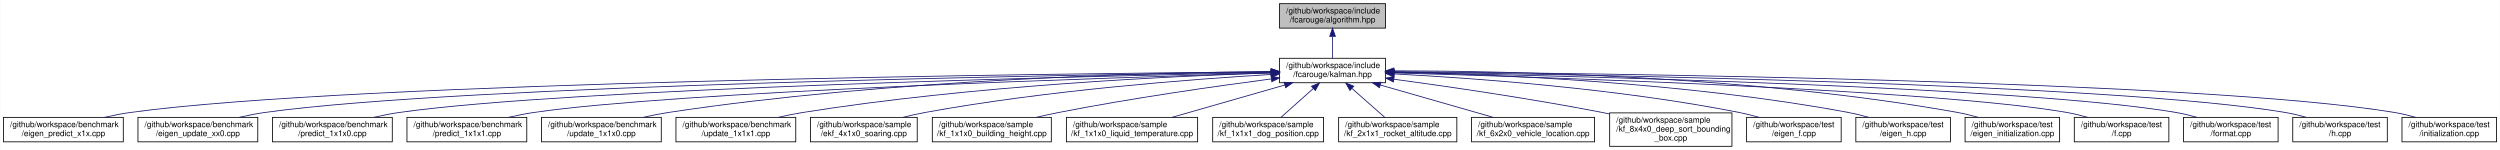
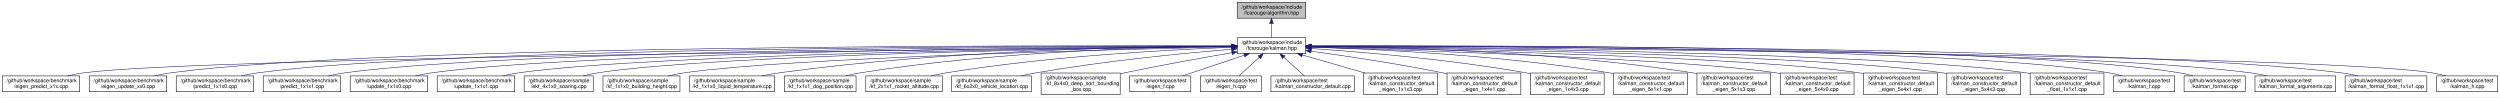
- <svg xmlns="http://www.w3.org/2000/svg" xmlns:xlink="http://www.w3.org/1999/xlink" width="3067pt" height="184pt" viewBox="0.00 0.00 3066.50 184.00">
+ <svg xmlns="http://www.w3.org/2000/svg" xmlns:xlink="http://www.w3.org/1999/xlink" width="4742pt" height="184pt" viewBox="0.00 0.00 4741.50 184.00">
  <g id="graph0" class="graph" transform="scale(1 1) rotate(0) translate(4 180)">
-     <polygon fill="white" stroke="transparent" points="-4,4 -4,-180 3062.5,-180 3062.5,4 -4,4" />
+     <polygon fill="white" stroke="transparent" points="-4,4 -4,-180 4737.5,-180 4737.5,4 -4,4" />
    <g id="node1" class="node">
      <g id="a_node1">
        <a xlink:title="The collection of Kalman algorithms.">
-           <polygon fill="#bfbfbf" stroke="black" points="1565.5,-145.5 1565.5,-175.5 1695.5,-175.5 1695.5,-145.5 1565.5,-145.5" />
-           <text text-anchor="start" x="1573.5" y="-163.5" font-family="Helvetica,sans-Serif" font-size="10.00">/github/workspace/include</text>
-           <text text-anchor="middle" x="1630.5" y="-152.5" font-family="Helvetica,sans-Serif" font-size="10.00">/fcarouge/algorithm.hpp</text>
+           <polygon fill="#bfbfbf" stroke="black" points="2342.5,-145.5 2342.5,-175.5 2472.5,-175.5 2472.5,-145.5 2342.5,-145.5" />
+           <text text-anchor="start" x="2350.5" y="-163.5" font-family="Helvetica,sans-Serif" font-size="10.00">/github/workspace/include</text>
+           <text text-anchor="middle" x="2407.5" y="-152.5" font-family="Helvetica,sans-Serif" font-size="10.00">/fcarouge/algorithm.hpp</text>
        </a>
      </g>
    </g>
    <g id="node2" class="node">
      <g id="a_node2">
        <a xlink:href="kalman_8hpp.xhtml" target="_top" xlink:title="The Kalman filter class and library top-level header.">
-           <polygon fill="white" stroke="black" points="1565.5,-78.5 1565.5,-108.5 1695.5,-108.5 1695.5,-78.5 1565.5,-78.5" />
-           <text text-anchor="start" x="1573.5" y="-96.5" font-family="Helvetica,sans-Serif" font-size="10.00">/github/workspace/include</text>
-           <text text-anchor="middle" x="1630.5" y="-85.5" font-family="Helvetica,sans-Serif" font-size="10.00">/fcarouge/kalman.hpp</text>
+           <polygon fill="white" stroke="black" points="2342.5,-78.5 2342.5,-108.5 2472.5,-108.5 2472.5,-78.5 2342.5,-78.5" />
+           <text text-anchor="start" x="2350.5" y="-96.5" font-family="Helvetica,sans-Serif" font-size="10.00">/github/workspace/include</text>
+           <text text-anchor="middle" x="2407.5" y="-85.5" font-family="Helvetica,sans-Serif" font-size="10.00">/fcarouge/kalman.hpp</text>
        </a>
      </g>
    </g>
    <g id="edge1" class="edge">
-       <path fill="none" stroke="midnightblue" d="M1630.5,-135.11C1630.5,-126.15 1630.5,-116.32 1630.5,-108.58" />
-       <polygon fill="midnightblue" stroke="midnightblue" points="1627,-135.4 1630.5,-145.4 1634,-135.4 1627,-135.4" />
+       <path fill="none" stroke="midnightblue" d="M2407.5,-135.11C2407.5,-126.15 2407.5,-116.32 2407.5,-108.58" />
+       <polygon fill="midnightblue" stroke="midnightblue" points="2404,-135.4 2407.5,-145.4 2411,-135.4 2404,-135.4" />
    </g>
    <g id="node3" class="node">
      <g id="a_node3">
        <a xlink:href="eigen__predict__x1x_8cpp.xhtml" target="_top" xlink:title=" ">
          <polygon fill="white" stroke="black" points="0,-6 0,-36 147,-36 147,-6 0,-6" />
          <text text-anchor="start" x="8" y="-24" font-family="Helvetica,sans-Serif" font-size="10.00">/github/workspace/benchmark</text>
          <text text-anchor="middle" x="73.5" y="-13" font-family="Helvetica,sans-Serif" font-size="10.00">/eigen_predict_x1x.cpp</text>
        </a>
      </g>
    </g>
    <g id="edge2" class="edge">
-       <path fill="none" stroke="midnightblue" d="M1555.11,-91.96C1294.11,-89.77 430.1,-79.78 155.5,-42 145.19,-40.58 134.3,-38.41 123.93,-36.02" />
-       <polygon fill="midnightblue" stroke="midnightblue" points="1555.21,-95.46 1565.24,-92.04 1555.27,-88.46 1555.21,-95.46" />
+       <path fill="none" stroke="midnightblue" d="M2331.97,-91.78C1964.78,-88.14 374.76,-70.85 155.5,-42 145.04,-40.62 133.98,-38.44 123.48,-36.01" />
+       <polygon fill="midnightblue" stroke="midnightblue" points="2332.19,-95.28 2342.22,-91.88 2332.26,-88.28 2332.19,-95.28" />
    </g>
    <g id="node4" class="node">
      <g id="a_node4">
        <a xlink:href="eigen__update__xx0_8cpp.xhtml" target="_top" xlink:title=" ">
          <polygon fill="white" stroke="black" points="165,-6 165,-36 312,-36 312,-6 165,-6" />
          <text text-anchor="start" x="173" y="-24" font-family="Helvetica,sans-Serif" font-size="10.00">/github/workspace/benchmark</text>
          <text text-anchor="middle" x="238.5" y="-13" font-family="Helvetica,sans-Serif" font-size="10.00">/eigen_update_xx0.cpp</text>
        </a>
      </g>
    </g>
    <g id="edge3" class="edge">
-       <path fill="none" stroke="midnightblue" d="M1555.1,-91.58C1313.68,-88.33 561.47,-75.68 320.5,-42 310.34,-40.58 299.61,-38.44 289.37,-36.08" />
-       <polygon fill="midnightblue" stroke="midnightblue" points="1555.14,-95.08 1565.19,-91.72 1555.23,-88.08 1555.14,-95.08" />
+       <path fill="none" stroke="midnightblue" d="M2332.17,-92.85C2006.88,-94 721.03,-95.06 320.5,-42 310.19,-40.63 299.29,-38.49 288.92,-36.1" />
+       <polygon fill="midnightblue" stroke="midnightblue" points="2332.44,-96.34 2342.43,-92.81 2332.41,-89.34 2332.44,-96.34" />
    </g>
    <g id="node5" class="node">
      <g id="a_node5">
        <a xlink:href="predict__1x1x0_8cpp.xhtml" target="_top" xlink:title=" ">
          <polygon fill="white" stroke="black" points="330,-6 330,-36 477,-36 477,-6 330,-6" />
          <text text-anchor="start" x="338" y="-24" font-family="Helvetica,sans-Serif" font-size="10.00">/github/workspace/benchmark</text>
          <text text-anchor="middle" x="403.5" y="-13" font-family="Helvetica,sans-Serif" font-size="10.00">/predict_1x1x0.cpp</text>
        </a>
      </g>
    </g>
    <g id="edge4" class="edge">
-       <path fill="none" stroke="midnightblue" d="M1554.99,-91.09C1334.31,-86.68 692.98,-71.59 485.5,-42 475.35,-40.55 464.61,-38.4 454.38,-36.04" />
-       <polygon fill="midnightblue" stroke="midnightblue" points="1555.11,-94.6 1565.17,-91.3 1555.25,-87.6 1555.11,-94.6" />
+       <path fill="none" stroke="midnightblue" d="M2332.09,-92.66C2022.97,-92.99 851.9,-90.93 485.5,-42 475.19,-40.62 464.29,-38.47 453.92,-36.08" />
+       <polygon fill="midnightblue" stroke="midnightblue" points="2332.29,-96.16 2342.28,-92.65 2332.28,-89.16 2332.29,-96.16" />
    </g>
    <g id="node6" class="node">
      <g id="a_node6">
        <a xlink:href="predict__1x1x1_8cpp.xhtml" target="_top" xlink:title=" ">
          <polygon fill="white" stroke="black" points="495,-6 495,-36 642,-36 642,-6 495,-6" />
          <text text-anchor="start" x="503" y="-24" font-family="Helvetica,sans-Serif" font-size="10.00">/github/workspace/benchmark</text>
          <text text-anchor="middle" x="568.5" y="-13" font-family="Helvetica,sans-Serif" font-size="10.00">/predict_1x1x1.cpp</text>
        </a>
      </g>
    </g>
    <g id="edge5" class="edge">
-       <path fill="none" stroke="midnightblue" d="M1555.43,-90.46C1357.53,-84.78 824.89,-67.53 650.5,-42 640.5,-40.54 629.93,-38.41 619.83,-36.08" />
-       <polygon fill="midnightblue" stroke="midnightblue" points="1555.35,-93.96 1565.44,-90.74 1555.55,-86.96 1555.35,-93.96" />
+       <path fill="none" stroke="midnightblue" d="M2332.34,-92.44C2040.62,-91.9 983.01,-86.82 650.5,-42 640.19,-40.61 629.29,-38.45 618.92,-36.06" />
+       <polygon fill="midnightblue" stroke="midnightblue" points="2332.39,-95.94 2342.4,-92.46 2332.4,-88.94 2332.39,-95.94" />
    </g>
    <g id="node7" class="node">
      <g id="a_node7">
        <a xlink:href="update__1x1x0_8cpp.xhtml" target="_top" xlink:title=" ">
          <polygon fill="white" stroke="black" points="660,-6 660,-36 807,-36 807,-6 660,-6" />
          <text text-anchor="start" x="668" y="-24" font-family="Helvetica,sans-Serif" font-size="10.00">/github/workspace/benchmark</text>
          <text text-anchor="middle" x="733.5" y="-13" font-family="Helvetica,sans-Serif" font-size="10.00">/update_1x1x0.cpp</text>
        </a>
      </g>
    </g>
    <g id="edge6" class="edge">
-       <path fill="none" stroke="midnightblue" d="M1555.3,-92.28C1411.02,-90.88 1085.66,-82.98 815.5,-42 805.65,-40.51 795.24,-38.39 785.28,-36.1" />
-       <polygon fill="midnightblue" stroke="midnightblue" points="1555.35,-95.78 1565.38,-92.37 1555.41,-88.78 1555.35,-95.78" />
+       <path fill="none" stroke="midnightblue" d="M2332.22,-92.18C2058.16,-90.7 1114.08,-82.7 815.5,-42 805.19,-40.59 794.29,-38.43 783.93,-36.04" />
+       <polygon fill="midnightblue" stroke="midnightblue" points="2332.44,-95.68 2342.46,-92.24 2332.48,-88.68 2332.44,-95.68" />
    </g>
    <g id="node8" class="node">
      <g id="a_node8">
        <a xlink:href="update__1x1x1_8cpp.xhtml" target="_top" xlink:title=" ">
          <polygon fill="white" stroke="black" points="825,-6 825,-36 972,-36 972,-6 825,-6" />
          <text text-anchor="start" x="833" y="-24" font-family="Helvetica,sans-Serif" font-size="10.00">/github/workspace/benchmark</text>
          <text text-anchor="middle" x="898.5" y="-13" font-family="Helvetica,sans-Serif" font-size="10.00">/update_1x1x1.cpp</text>
        </a>
      </g>
    </g>
    <g id="edge7" class="edge">
-       <path fill="none" stroke="midnightblue" d="M1554.72,-90.58C1432.98,-86.61 1186.58,-74.92 980.5,-42 970.81,-40.45 960.57,-38.34 950.74,-36.08" />
-       <polygon fill="midnightblue" stroke="midnightblue" points="1554.94,-94.09 1565.05,-90.91 1555.16,-87.09 1554.94,-94.09" />
+       <path fill="none" stroke="midnightblue" d="M2332.01,-91.86C2076.47,-89.37 1245.26,-78.58 980.5,-42 970.19,-40.58 959.3,-38.4 948.93,-36.01" />
+       <polygon fill="midnightblue" stroke="midnightblue" points="2332.26,-95.36 2342.3,-91.96 2332.33,-88.36 2332.26,-95.36" />
    </g>
    <g id="node9" class="node">
      <g id="a_node9">
        <a xlink:href="ekf__4x1x0__soaring_8cpp.xhtml" target="_top" xlink:title=" ">
          <polygon fill="white" stroke="black" points="990,-6 990,-36 1121,-36 1121,-6 990,-6" />
          <text text-anchor="start" x="998" y="-24" font-family="Helvetica,sans-Serif" font-size="10.00">/github/workspace/sample</text>
          <text text-anchor="middle" x="1055.5" y="-13" font-family="Helvetica,sans-Serif" font-size="10.00">/ekf_4x1x0_soaring.cpp</text>
        </a>
      </g>
    </g>
    <g id="edge8" class="edge">
-       <path fill="none" stroke="midnightblue" d="M1555.17,-88.65C1456.85,-82.78 1279.71,-69.25 1130.5,-42 1121.75,-40.4 1112.53,-38.3 1103.66,-36.06" />
-       <polygon fill="midnightblue" stroke="midnightblue" points="1555.12,-92.16 1565.31,-89.25 1555.53,-85.17 1555.12,-92.16" />
+       <path fill="none" stroke="midnightblue" d="M2331.98,-91.7C2094.43,-88.85 1364.37,-77.36 1130.5,-42 1121.17,-40.59 1111.34,-38.46 1101.97,-36.1" />
+       <polygon fill="midnightblue" stroke="midnightblue" points="2332.2,-95.21 2342.25,-91.82 2332.29,-88.21 2332.2,-95.21" />
    </g>
    <g id="node10" class="node">
      <g id="a_node10">
        <a xlink:href="kf__1x1x0__building__height_8cpp.xhtml" target="_top" xlink:title=" ">
          <polygon fill="white" stroke="black" points="1139.5,-6 1139.5,-36 1285.5,-36 1285.5,-6 1139.5,-6" />
          <text text-anchor="start" x="1147.5" y="-24" font-family="Helvetica,sans-Serif" font-size="10.00">/github/workspace/sample</text>
          <text text-anchor="middle" x="1212.5" y="-13" font-family="Helvetica,sans-Serif" font-size="10.00">/kf_1x1x0_building_height.cpp</text>
        </a>
      </g>
    </g>
    <g id="edge9" class="edge">
-       <path fill="none" stroke="midnightblue" d="M1555.24,-83.16C1486.92,-74.22 1383.55,-59.51 1294.5,-42 1285.59,-40.25 1276.18,-38.17 1267.04,-36.03" />
-       <polygon fill="midnightblue" stroke="midnightblue" points="1555.11,-86.67 1565.47,-84.49 1556.01,-79.73 1555.11,-86.67" />
+       <path fill="none" stroke="midnightblue" d="M2331.88,-90.98C2115.33,-86.32 1495.49,-70.79 1294.5,-42 1284.35,-40.55 1273.61,-38.39 1263.38,-36.03" />
+       <polygon fill="midnightblue" stroke="midnightblue" points="2332.12,-94.49 2342.2,-91.2 2332.27,-87.49 2332.12,-94.49" />
    </g>
    <g id="node11" class="node">
      <g id="a_node11">
        <a xlink:href="kf__1x1x0__liquid__temperature_8cpp.xhtml" target="_top" xlink:title=" ">
          <polygon fill="white" stroke="black" points="1304,-6 1304,-36 1465,-36 1465,-6 1304,-6" />
          <text text-anchor="start" x="1312" y="-24" font-family="Helvetica,sans-Serif" font-size="10.00">/github/workspace/sample</text>
          <text text-anchor="middle" x="1384.5" y="-13" font-family="Helvetica,sans-Serif" font-size="10.00">/kf_1x1x0_liquid_temperature.cpp</text>
        </a>
      </g>
    </g>
    <g id="edge10" class="edge">
-       <path fill="none" stroke="midnightblue" d="M1571.76,-75.66C1529.63,-63.59 1473.51,-47.51 1433.72,-36.11" />
-       <polygon fill="midnightblue" stroke="midnightblue" points="1571.03,-79.1 1581.6,-78.49 1572.96,-72.37 1571.03,-79.1" />
+       <path fill="none" stroke="midnightblue" d="M2332.24,-92.61C2173.12,-91.93 1791.18,-85.46 1474.5,-42 1463.56,-40.5 1451.98,-38.35 1440.89,-36.02" />
+       <polygon fill="midnightblue" stroke="midnightblue" points="2332.38,-96.11 2342.39,-92.65 2332.41,-89.11 2332.38,-96.11" />
    </g>
    <g id="node12" class="node">
      <g id="a_node12">
        <a xlink:href="kf__1x1x1__dog__position_8cpp.xhtml" target="_top" xlink:title=" ">
          <polygon fill="white" stroke="black" points="1483.5,-6 1483.5,-36 1619.5,-36 1619.5,-6 1483.5,-6" />
          <text text-anchor="start" x="1491.5" y="-24" font-family="Helvetica,sans-Serif" font-size="10.00">/github/workspace/sample</text>
          <text text-anchor="middle" x="1551.5" y="-13" font-family="Helvetica,sans-Serif" font-size="10.00">/kf_1x1x1_dog_position.cpp</text>
        </a>
      </g>
    </g>
    <g id="edge11" class="edge">
-       <path fill="none" stroke="midnightblue" d="M1606.93,-71.46C1594.09,-60 1578.55,-46.14 1567.19,-36" />
-       <polygon fill="midnightblue" stroke="midnightblue" points="1604.72,-74.19 1614.51,-78.23 1609.38,-68.96 1604.72,-74.19" />
+       <path fill="none" stroke="midnightblue" d="M2332.24,-92.34C2192.61,-91 1884.36,-83.14 1628.5,-42 1619.09,-40.49 1609.16,-38.34 1599.67,-36" />
+       <polygon fill="midnightblue" stroke="midnightblue" points="2332.37,-95.84 2342.4,-92.43 2332.43,-88.84 2332.37,-95.84" />
    </g>
    <g id="node13" class="node">
      <g id="a_node13">
        <a xlink:href="kf__2x1x1__rocket__altitude_8cpp.xhtml" target="_top" xlink:title=" ">
          <polygon fill="white" stroke="black" points="1638,-6 1638,-36 1783,-36 1783,-6 1638,-6" />
          <text text-anchor="start" x="1646" y="-24" font-family="Helvetica,sans-Serif" font-size="10.00">/github/workspace/sample</text>
          <text text-anchor="middle" x="1710.5" y="-13" font-family="Helvetica,sans-Serif" font-size="10.00">/kf_2x1x1_rocket_altitude.cpp</text>
        </a>
      </g>
    </g>
    <g id="edge12" class="edge">
-       <path fill="none" stroke="midnightblue" d="M1654.37,-71.46C1667.37,-60 1683.11,-46.14 1694.61,-36" />
-       <polygon fill="midnightblue" stroke="midnightblue" points="1651.88,-69 1646.69,-78.23 1656.51,-74.25 1651.88,-69" />
+       <path fill="none" stroke="midnightblue" d="M2332.1,-90.21C2215.52,-85.79 1984.76,-73.57 1791.5,-42 1781.92,-40.44 1771.81,-38.32 1762.1,-36.05" />
+       <polygon fill="midnightblue" stroke="midnightblue" points="2332.22,-93.72 2342.34,-90.59 2332.48,-86.72 2332.22,-93.72" />
    </g>
    <g id="node14" class="node">
      <g id="a_node14">
        <a xlink:href="kf__6x2x0__vehicle__location_8cpp.xhtml" target="_top" xlink:title=" ">
          <polygon fill="white" stroke="black" points="1801,-6 1801,-36 1952,-36 1952,-6 1801,-6" />
          <text text-anchor="start" x="1809" y="-24" font-family="Helvetica,sans-Serif" font-size="10.00">/github/workspace/sample</text>
          <text text-anchor="middle" x="1876.5" y="-13" font-family="Helvetica,sans-Serif" font-size="10.00">/kf_6x2x0_vehicle_location.cpp</text>
        </a>
      </g>
    </g>
    <g id="edge13" class="edge">
-       <path fill="none" stroke="midnightblue" d="M1689.24,-75.66C1731.37,-63.59 1787.49,-47.51 1827.28,-36.11" />
-       <polygon fill="midnightblue" stroke="midnightblue" points="1688.04,-72.37 1679.4,-78.49 1689.97,-79.1 1688.04,-72.37" />
+       <path fill="none" stroke="midnightblue" d="M2332.16,-86.71C2243.17,-79.23 2090.87,-64.46 1961.5,-42 1951.94,-40.34 1941.85,-38.26 1932.09,-36.07" />
+       <polygon fill="midnightblue" stroke="midnightblue" points="2331.9,-90.2 2342.16,-87.54 2332.48,-83.22 2331.9,-90.2" />
    </g>
    <g id="node15" class="node">
      <g id="a_node15">
        <a xlink:href="kf__8x4x0__deep__sort__bounding__box_8cpp.xhtml" target="_top" xlink:title=" ">
          <polygon fill="white" stroke="black" points="1970.5,-0.5 1970.5,-41.5 2120.5,-41.5 2120.5,-0.5 1970.5,-0.5" />
          <text text-anchor="start" x="1978.5" y="-29.5" font-family="Helvetica,sans-Serif" font-size="10.00">/github/workspace/sample</text>
          <text text-anchor="start" x="1978.5" y="-18.5" font-family="Helvetica,sans-Serif" font-size="10.00">/kf_8x4x0_deep_sort_bounding</text>
          <text text-anchor="middle" x="2045.5" y="-7.5" font-family="Helvetica,sans-Serif" font-size="10.00">_box.cpp</text>
        </a>
      </g>
    </g>
    <g id="edge14" class="edge">
-       <path fill="none" stroke="midnightblue" d="M1705.87,-82.8C1773.15,-73.72 1874.26,-59.01 1961.5,-42 1964.44,-41.43 1967.44,-40.82 1970.46,-40.19" />
-       <polygon fill="midnightblue" stroke="midnightblue" points="1705.22,-79.36 1695.78,-84.16 1706.15,-86.29 1705.22,-79.36" />
+       <path fill="none" stroke="midnightblue" d="M2332.23,-79.96C2276.18,-70.35 2197.86,-56.34 2129.5,-42 2126.57,-41.38 2123.58,-40.74 2120.56,-40.08" />
+       <polygon fill="midnightblue" stroke="midnightblue" points="2331.98,-83.47 2342.43,-81.7 2333.16,-76.57 2331.98,-83.47" />
    </g>
    <g id="node16" class="node">
      <g id="a_node16">
        <a xlink:href="eigen__f_8cpp.xhtml" target="_top" xlink:title=" ">
          <polygon fill="white" stroke="black" points="2138.5,-6 2138.5,-36 2254.5,-36 2254.5,-6 2138.5,-6" />
          <text text-anchor="start" x="2146.5" y="-24" font-family="Helvetica,sans-Serif" font-size="10.00">/github/workspace/test</text>
          <text text-anchor="middle" x="2196.5" y="-13" font-family="Helvetica,sans-Serif" font-size="10.00">/eigen_f.cpp</text>
        </a>
      </g>
    </g>
    <g id="edge15" class="edge">
-       <path fill="none" stroke="midnightblue" d="M1705.81,-89.32C1804.07,-84.16 1981.01,-71.4 2129.5,-42 2137.48,-40.42 2145.87,-38.3 2153.91,-36.02" />
-       <polygon fill="midnightblue" stroke="midnightblue" points="1705.48,-85.83 1695.67,-89.84 1705.84,-92.82 1705.48,-85.83" />
+       <path fill="none" stroke="midnightblue" d="M2355.74,-75.2C2319.76,-63.18 2272.41,-47.36 2238.72,-36.11" />
+       <polygon fill="midnightblue" stroke="midnightblue" points="2354.97,-78.64 2365.56,-78.49 2357.19,-72 2354.97,-78.64" />
    </g>
    <g id="node17" class="node">
      <g id="a_node17">
        <a xlink:href="eigen__h_8cpp.xhtml" target="_top" xlink:title=" ">
          <polygon fill="white" stroke="black" points="2272.5,-6 2272.5,-36 2388.5,-36 2388.5,-6 2272.5,-6" />
          <text text-anchor="start" x="2280.5" y="-24" font-family="Helvetica,sans-Serif" font-size="10.00">/github/workspace/test</text>
          <text text-anchor="middle" x="2330.5" y="-13" font-family="Helvetica,sans-Serif" font-size="10.00">/eigen_h.cpp</text>
        </a>
      </g>
    </g>
    <g id="edge16" class="edge">
-       <path fill="none" stroke="midnightblue" d="M1705.92,-91.6C1825.25,-89.02 2064.49,-79.21 2263.5,-42 2271.61,-40.48 2280.14,-38.36 2288.3,-36.06" />
-       <polygon fill="midnightblue" stroke="midnightblue" points="1705.72,-88.1 1695.79,-91.8 1705.86,-95.1 1705.72,-88.1" />
+       <path fill="none" stroke="midnightblue" d="M2384.52,-71.46C2372.01,-60 2356.86,-46.14 2345.8,-36" />
+       <polygon fill="midnightblue" stroke="midnightblue" points="2382.18,-74.06 2391.92,-78.23 2386.91,-68.9 2382.18,-74.06" />
    </g>
    <g id="node18" class="node">
      <g id="a_node18">
-         <a xlink:href="eigen__initialization_8cpp.xhtml" target="_top" xlink:title=" ">
-           <polygon fill="white" stroke="black" points="2406.5,-6 2406.5,-36 2522.5,-36 2522.5,-6 2406.5,-6" />
+         <a xlink:href="kalman__constructor__default_8cpp.xhtml" target="_top" xlink:title=" ">
+           <polygon fill="white" stroke="black" points="2406.5,-6 2406.5,-36 2564.5,-36 2564.5,-6 2406.5,-6" />
          <text text-anchor="start" x="2414.5" y="-24" font-family="Helvetica,sans-Serif" font-size="10.00">/github/workspace/test</text>
-           <text text-anchor="middle" x="2464.5" y="-13" font-family="Helvetica,sans-Serif" font-size="10.00">/eigen_initialization.cpp</text>
+           <text text-anchor="middle" x="2485.5" y="-13" font-family="Helvetica,sans-Serif" font-size="10.00">/kalman_constructor_default.cpp</text>
        </a>
      </g>
    </g>
    <g id="edge17" class="edge">
-       <path fill="none" stroke="midnightblue" d="M1705.81,-93.11C1844.02,-93 2147,-87.05 2397.5,-42 2405.74,-40.52 2414.41,-38.38 2422.67,-36.05" />
-       <polygon fill="midnightblue" stroke="midnightblue" points="1705.74,-89.61 1695.74,-93.11 1705.74,-96.61 1705.74,-89.61" />
+       <path fill="none" stroke="midnightblue" d="M2430.77,-71.46C2443.45,-60 2458.8,-46.14 2470.01,-36" />
+       <polygon fill="midnightblue" stroke="midnightblue" points="2428.36,-68.93 2423.28,-78.23 2433.05,-74.12 2428.36,-68.93" />
    </g>
    <g id="node19" class="node">
      <g id="a_node19">
-         <a xlink:href="f_8cpp.xhtml" target="_top" xlink:title=" ">
-           <polygon fill="white" stroke="black" points="2540.5,-6 2540.5,-36 2656.5,-36 2656.5,-6 2540.5,-6" />
-           <text text-anchor="start" x="2548.5" y="-24" font-family="Helvetica,sans-Serif" font-size="10.00">/github/workspace/test</text>
-           <text text-anchor="middle" x="2598.5" y="-13" font-family="Helvetica,sans-Serif" font-size="10.00">/f.cpp</text>
+         <a xlink:href="kalman__constructor__default__eigen__1x1x3_8cpp.xhtml" target="_top" xlink:title=" ">
+           <polygon fill="white" stroke="black" points="2582.5,-0.5 2582.5,-41.5 2722.5,-41.5 2722.5,-0.5 2582.5,-0.5" />
+           <text text-anchor="start" x="2590.5" y="-29.5" font-family="Helvetica,sans-Serif" font-size="10.00">/github/workspace/test</text>
+           <text text-anchor="start" x="2590.5" y="-18.5" font-family="Helvetica,sans-Serif" font-size="10.00">/kalman_constructor_default</text>
+           <text text-anchor="middle" x="2652.5" y="-7.5" font-family="Helvetica,sans-Serif" font-size="10.00">_eigen_1x1x3.cpp</text>
        </a>
      </g>
    </g>
    <g id="edge18" class="edge">
-       <path fill="none" stroke="midnightblue" d="M1705.76,-90.55C1892.54,-85.34 2373.61,-69.6 2531.5,-42 2539.87,-40.54 2548.67,-38.38 2557.05,-36.01" />
-       <polygon fill="midnightblue" stroke="midnightblue" points="1705.65,-87.05 1695.75,-90.83 1705.84,-94.05 1705.65,-87.05" />
+       <path fill="none" stroke="midnightblue" d="M2465.96,-75.68C2501.55,-65.44 2547.19,-52.3 2584.41,-41.59" />
+       <polygon fill="midnightblue" stroke="midnightblue" points="2464.84,-72.36 2456.2,-78.49 2466.77,-79.09 2464.84,-72.36" />
    </g>
    <g id="node20" class="node">
      <g id="a_node20">
-         <a xlink:href="format_8cpp.xhtml" target="_top" xlink:title=" ">
-           <polygon fill="white" stroke="black" points="2674.5,-6 2674.5,-36 2790.5,-36 2790.5,-6 2674.5,-6" />
-           <text text-anchor="start" x="2682.5" y="-24" font-family="Helvetica,sans-Serif" font-size="10.00">/github/workspace/test</text>
-           <text text-anchor="middle" x="2732.5" y="-13" font-family="Helvetica,sans-Serif" font-size="10.00">/format.cpp</text>
+         <a xlink:href="kalman__constructor__default__eigen__1x4x1_8cpp.xhtml" target="_top" xlink:title=" ">
+           <polygon fill="white" stroke="black" points="2740.5,-0.5 2740.5,-41.5 2880.5,-41.5 2880.5,-0.5 2740.5,-0.5" />
+           <text text-anchor="start" x="2748.5" y="-29.5" font-family="Helvetica,sans-Serif" font-size="10.00">/github/workspace/test</text>
+           <text text-anchor="start" x="2748.5" y="-18.5" font-family="Helvetica,sans-Serif" font-size="10.00">/kalman_constructor_default</text>
+           <text text-anchor="middle" x="2810.5" y="-7.5" font-family="Helvetica,sans-Serif" font-size="10.00">_eigen_1x4x1.cpp</text>
        </a>
      </g>
    </g>
    <g id="edge19" class="edge">
-       <path fill="none" stroke="midnightblue" d="M1705.87,-91.18C1911.8,-87.2 2480.87,-73.58 2665.5,-42 2673.88,-40.57 2682.68,-38.42 2691.05,-36.06" />
-       <polygon fill="midnightblue" stroke="midnightblue" points="1705.68,-87.68 1695.75,-91.37 1705.82,-94.68 1705.68,-87.68" />
+       <path fill="none" stroke="midnightblue" d="M2482.96,-82.77C2548.86,-73.79 2646.92,-59.26 2731.5,-42 2734.41,-41.41 2737.38,-40.77 2740.37,-40.12" />
+       <polygon fill="midnightblue" stroke="midnightblue" points="2482.11,-79.35 2472.67,-84.16 2483.05,-86.29 2482.11,-79.35" />
    </g>
    <g id="node21" class="node">
      <g id="a_node21">
-         <a xlink:href="h_8cpp.xhtml" target="_top" xlink:title=" ">
-           <polygon fill="white" stroke="black" points="2808.5,-6 2808.5,-36 2924.5,-36 2924.5,-6 2808.5,-6" />
-           <text text-anchor="start" x="2816.5" y="-24" font-family="Helvetica,sans-Serif" font-size="10.00">/github/workspace/test</text>
-           <text text-anchor="middle" x="2866.5" y="-13" font-family="Helvetica,sans-Serif" font-size="10.00">/h.cpp</text>
+         <a xlink:href="kalman__constructor__default__eigen__1x4x3_8cpp.xhtml" target="_top" xlink:title=" ">
+           <polygon fill="white" stroke="black" points="2898.5,-0.5 2898.5,-41.5 3038.5,-41.5 3038.5,-0.5 2898.5,-0.5" />
+           <text text-anchor="start" x="2906.5" y="-29.5" font-family="Helvetica,sans-Serif" font-size="10.00">/github/workspace/test</text>
+           <text text-anchor="start" x="2906.5" y="-18.5" font-family="Helvetica,sans-Serif" font-size="10.00">/kalman_constructor_default</text>
+           <text text-anchor="middle" x="2968.5" y="-7.5" font-family="Helvetica,sans-Serif" font-size="10.00">_eigen_1x4x3.cpp</text>
        </a>
      </g>
    </g>
    <g id="edge20" class="edge">
-       <path fill="none" stroke="midnightblue" d="M1705.77,-91.67C1929.48,-88.83 2587.9,-77.59 2799.5,-42 2807.88,-40.59 2816.69,-38.46 2825.06,-36.1" />
-       <polygon fill="midnightblue" stroke="midnightblue" points="1705.72,-88.17 1695.76,-91.8 1705.81,-95.17 1705.72,-88.17" />
+       <path fill="none" stroke="midnightblue" d="M2482.74,-87.97C2577.98,-81.48 2746.84,-67.4 2889.5,-42 2892.43,-41.48 2895.4,-40.91 2898.4,-40.3" />
+       <polygon fill="midnightblue" stroke="midnightblue" points="2482.37,-84.49 2472.62,-88.65 2482.84,-91.48 2482.37,-84.49" />
    </g>
    <g id="node22" class="node">
      <g id="a_node22">
-         <a xlink:href="initialization_8cpp.xhtml" target="_top" xlink:title=" ">
-           <polygon fill="white" stroke="black" points="2942.5,-6 2942.5,-36 3058.5,-36 3058.5,-6 2942.5,-6" />
-           <text text-anchor="start" x="2950.5" y="-24" font-family="Helvetica,sans-Serif" font-size="10.00">/github/workspace/test</text>
-           <text text-anchor="middle" x="3000.5" y="-13" font-family="Helvetica,sans-Serif" font-size="10.00">/initialization.cpp</text>
+         <a xlink:href="kalman__constructor__default__eigen__5x1x1_8cpp.xhtml" target="_top" xlink:title=" ">
+           <polygon fill="white" stroke="black" points="3056.5,-0.5 3056.5,-41.5 3196.5,-41.5 3196.5,-0.5 3056.5,-0.5" />
+           <text text-anchor="start" x="3064.5" y="-29.5" font-family="Helvetica,sans-Serif" font-size="10.00">/github/workspace/test</text>
+           <text text-anchor="start" x="3064.5" y="-18.5" font-family="Helvetica,sans-Serif" font-size="10.00">/kalman_constructor_default</text>
+           <text text-anchor="middle" x="3126.5" y="-7.5" font-family="Helvetica,sans-Serif" font-size="10.00">_eigen_5x1x1.cpp</text>
        </a>
      </g>
    </g>
    <g id="edge21" class="edge">
-       <path fill="none" stroke="midnightblue" d="M1705.57,-92.06C1945.94,-90.28 2694.75,-81.61 2933.5,-42 2942,-40.59 2950.94,-38.42 2959.42,-36.03" />
-       <polygon fill="midnightblue" stroke="midnightblue" points="1705.51,-88.57 1695.53,-92.14 1705.56,-95.56 1705.51,-88.57" />
+       <path fill="none" stroke="midnightblue" d="M2483.09,-90.67C2603.34,-86.83 2845.27,-75.33 3047.5,-42 3050.43,-41.52 3053.41,-40.98 3056.42,-40.4" />
+       <polygon fill="midnightblue" stroke="midnightblue" points="2482.78,-87.18 2472.89,-90.99 2483,-94.18 2482.78,-87.18" />
+     </g>
+     <g id="node23" class="node">
+       <g id="a_node23">
+         <a xlink:href="kalman__constructor__default__eigen__5x1x3_8cpp.xhtml" target="_top" xlink:title=" ">
+           <polygon fill="white" stroke="black" points="3214.5,-0.5 3214.5,-41.5 3354.5,-41.5 3354.5,-0.5 3214.5,-0.5" />
+           <text text-anchor="start" x="3222.5" y="-29.5" font-family="Helvetica,sans-Serif" font-size="10.00">/github/workspace/test</text>
+           <text text-anchor="start" x="3222.5" y="-18.5" font-family="Helvetica,sans-Serif" font-size="10.00">/kalman_constructor_default</text>
+           <text text-anchor="middle" x="3284.5" y="-7.5" font-family="Helvetica,sans-Serif" font-size="10.00">_eigen_5x1x3.cpp</text>
+         </a>
+       </g>
+     </g>
+     <g id="edge22" class="edge">
+       <path fill="none" stroke="midnightblue" d="M2482.94,-92.35C2625.15,-91.05 2942.26,-83.29 3205.5,-42 3208.44,-41.54 3211.42,-41.02 3214.43,-40.45" />
+       <polygon fill="midnightblue" stroke="midnightblue" points="2482.56,-88.85 2472.59,-92.44 2482.62,-95.85 2482.56,-88.85" />
+     </g>
+     <g id="node24" class="node">
+       <g id="a_node24">
+         <a xlink:href="kalman__constructor__default__eigen__5x4x0_8cpp.xhtml" target="_top" xlink:title=" ">
+           <polygon fill="white" stroke="black" points="3372.5,-0.5 3372.5,-41.5 3512.5,-41.5 3512.5,-0.5 3372.5,-0.5" />
+           <text text-anchor="start" x="3380.5" y="-29.5" font-family="Helvetica,sans-Serif" font-size="10.00">/github/workspace/test</text>
+           <text text-anchor="start" x="3380.5" y="-18.5" font-family="Helvetica,sans-Serif" font-size="10.00">/kalman_constructor_default</text>
+           <text text-anchor="middle" x="3442.5" y="-7.5" font-family="Helvetica,sans-Serif" font-size="10.00">_eigen_5x4x0.cpp</text>
+         </a>
+       </g>
+     </g>
+     <g id="edge23" class="edge">
+       <path fill="none" stroke="midnightblue" d="M2482.76,-90.42C2677.42,-84.75 3194.09,-67.67 3363.5,-42 3366.44,-41.55 3369.42,-41.05 3372.43,-40.49" />
+       <polygon fill="midnightblue" stroke="midnightblue" points="2482.52,-86.93 2472.63,-90.72 2482.72,-93.93 2482.52,-86.93" />
+     </g>
+     <g id="node25" class="node">
+       <g id="a_node25">
+         <a xlink:href="kalman__constructor__default__eigen__5x4x1_8cpp.xhtml" target="_top" xlink:title=" ">
+           <polygon fill="white" stroke="black" points="3530.5,-0.5 3530.5,-41.5 3670.5,-41.5 3670.5,-0.5 3530.5,-0.5" />
+           <text text-anchor="start" x="3538.5" y="-29.5" font-family="Helvetica,sans-Serif" font-size="10.00">/github/workspace/test</text>
+           <text text-anchor="start" x="3538.5" y="-18.5" font-family="Helvetica,sans-Serif" font-size="10.00">/kalman_constructor_default</text>
+           <text text-anchor="middle" x="3600.5" y="-7.5" font-family="Helvetica,sans-Serif" font-size="10.00">_eigen_5x4x1.cpp</text>
+         </a>
+       </g>
+     </g>
+     <g id="edge24" class="edge">
+       <path fill="none" stroke="midnightblue" d="M2482.81,-91.07C2699.25,-86.66 3320.34,-71.71 3521.5,-42 3524.44,-41.57 3527.43,-41.07 3530.44,-40.52" />
+       <polygon fill="midnightblue" stroke="midnightblue" points="2482.44,-87.58 2472.51,-91.28 2482.58,-94.58 2482.44,-87.58" />
+     </g>
+     <g id="node26" class="node">
+       <g id="a_node26">
+         <a xlink:href="kalman__constructor__default__eigen__5x4x3_8cpp.xhtml" target="_top" xlink:title=" ">
+           <polygon fill="white" stroke="black" points="3688.5,-0.5 3688.5,-41.5 3828.5,-41.5 3828.5,-0.5 3688.5,-0.5" />
+           <text text-anchor="start" x="3696.5" y="-29.5" font-family="Helvetica,sans-Serif" font-size="10.00">/github/workspace/test</text>
+           <text text-anchor="start" x="3696.5" y="-18.5" font-family="Helvetica,sans-Serif" font-size="10.00">/kalman_constructor_default</text>
+           <text text-anchor="middle" x="3758.5" y="-7.5" font-family="Helvetica,sans-Serif" font-size="10.00">_eigen_5x4x3.cpp</text>
+         </a>
+       </g>
+     </g>
+     <g id="edge25" class="edge">
+       <path fill="none" stroke="midnightblue" d="M2483.12,-91.56C2720.11,-88.3 3446.47,-75.75 3679.5,-42 3682.44,-41.57 3685.43,-41.08 3688.44,-40.54" />
+       <polygon fill="midnightblue" stroke="midnightblue" points="2482.83,-88.07 2472.87,-91.7 2482.92,-95.07 2482.83,-88.07" />
+     </g>
+     <g id="node27" class="node">
+       <g id="a_node27">
+         <a xlink:href="kalman__constructor__default__float__1x1x1_8cpp.xhtml" target="_top" xlink:title=" ">
+           <polygon fill="white" stroke="black" points="3846.5,-0.5 3846.5,-41.5 3986.5,-41.5 3986.5,-0.5 3846.5,-0.5" />
+           <text text-anchor="start" x="3854.5" y="-29.5" font-family="Helvetica,sans-Serif" font-size="10.00">/github/workspace/test</text>
+           <text text-anchor="start" x="3854.5" y="-18.5" font-family="Helvetica,sans-Serif" font-size="10.00">/kalman_constructor_default</text>
+           <text text-anchor="middle" x="3916.5" y="-7.5" font-family="Helvetica,sans-Serif" font-size="10.00">_float_1x1x1.cpp</text>
+         </a>
+       </g>
+     </g>
+     <g id="edge26" class="edge">
+       <path fill="none" stroke="midnightblue" d="M2483.16,-91.95C2739.28,-89.75 3572.34,-79.81 3837.5,-42 3840.44,-41.58 3843.43,-41.1 3846.44,-40.56" />
+       <polygon fill="midnightblue" stroke="midnightblue" points="2482.82,-88.45 2472.85,-92.04 2482.88,-95.45 2482.82,-88.45" />
+     </g>
+     <g id="node28" class="node">
+       <g id="a_node28">
+         <a xlink:href="kalman__f_8cpp.xhtml" target="_top" xlink:title=" ">
+           <polygon fill="white" stroke="black" points="4004.5,-6 4004.5,-36 4120.5,-36 4120.5,-6 4004.5,-6" />
+           <text text-anchor="start" x="4012.5" y="-24" font-family="Helvetica,sans-Serif" font-size="10.00">/github/workspace/test</text>
+           <text text-anchor="middle" x="4062.5" y="-13" font-family="Helvetica,sans-Serif" font-size="10.00">/kalman_f.cpp</text>
+         </a>
+       </g>
+     </g>
+     <g id="edge27" class="edge">
+       <path fill="none" stroke="midnightblue" d="M2483.13,-92.68C2757.36,-92.92 3698.97,-90.14 3995.5,-42 4004.01,-40.62 4012.95,-38.47 4021.43,-36.07" />
+       <polygon fill="midnightblue" stroke="midnightblue" points="2482.89,-89.18 2472.88,-92.67 2482.88,-96.18 2482.89,-89.18" />
+     </g>
+     <g id="node29" class="node">
+       <g id="a_node29">
+         <a xlink:href="kalman__format_8cpp.xhtml" target="_top" xlink:title=" ">
+           <polygon fill="white" stroke="black" points="4138.5,-6 4138.5,-36 4254.5,-36 4254.5,-6 4138.5,-6" />
+           <text text-anchor="start" x="4146.5" y="-24" font-family="Helvetica,sans-Serif" font-size="10.00">/github/workspace/test</text>
+           <text text-anchor="middle" x="4196.5" y="-13" font-family="Helvetica,sans-Serif" font-size="10.00">/kalman_format.cpp</text>
+         </a>
+       </g>
+     </g>
+     <g id="edge28" class="edge">
+       <path fill="none" stroke="midnightblue" d="M2483.11,-92.9C2771.94,-94.01 3805.56,-94.18 4129.5,-42 4138.01,-40.63 4146.95,-38.48 4155.43,-36.09" />
+       <polygon fill="midnightblue" stroke="midnightblue" points="2482.76,-89.4 2472.75,-92.86 2482.73,-96.4 2482.76,-89.4" />
+     </g>
+     <g id="node30" class="node">
+       <g id="a_node30">
+         <a xlink:href="kalman__format__arguments_8cpp.xhtml" target="_top" xlink:title=" ">
+           <polygon fill="white" stroke="black" points="4273,-6 4273,-36 4426,-36 4426,-6 4273,-6" />
+           <text text-anchor="start" x="4281" y="-24" font-family="Helvetica,sans-Serif" font-size="10.00">/github/workspace/test</text>
+           <text text-anchor="middle" x="4349.5" y="-13" font-family="Helvetica,sans-Serif" font-size="10.00">/kalman_format_arguments.cpp</text>
+         </a>
+       </g>
+     </g>
+     <g id="edge29" class="edge">
+       <path fill="none" stroke="midnightblue" d="M2483.28,-92.47C2786.18,-92.04 3910.61,-87.36 4263.5,-42 4274.29,-40.61 4285.72,-38.46 4296.59,-36.06" />
+       <polygon fill="midnightblue" stroke="midnightblue" points="2482.85,-88.97 2472.85,-92.49 2482.85,-95.97 2482.85,-88.97" />
+     </g>
+     <g id="node31" class="node">
+       <g id="a_node31">
+         <a xlink:href="kalman__format__float__1x1x1_8cpp.xhtml" target="_top" xlink:title=" ">
+           <polygon fill="white" stroke="black" points="4444,-6 4444,-36 4599,-36 4599,-6 4444,-6" />
+           <text text-anchor="start" x="4452" y="-24" font-family="Helvetica,sans-Serif" font-size="10.00">/github/workspace/test</text>
+           <text text-anchor="middle" x="4521.5" y="-13" font-family="Helvetica,sans-Serif" font-size="10.00">/kalman_format_float_1x1x1.cpp</text>
+         </a>
+       </g>
+     </g>
+     <g id="edge30" class="edge">
+       <path fill="none" stroke="midnightblue" d="M2482.8,-92.68C2802.27,-93.1 4046.9,-91.5 4435.5,-42 4446.3,-40.62 4457.72,-38.47 4468.59,-36.08" />
+       <polygon fill="midnightblue" stroke="midnightblue" points="2482.73,-89.18 2472.72,-92.66 2482.72,-96.18 2482.73,-89.18" />
+     </g>
+     <g id="node32" class="node">
+       <g id="a_node32">
+         <a xlink:href="kalman__h_8cpp.xhtml" target="_top" xlink:title=" ">
+           <polygon fill="white" stroke="black" points="4617.5,-6 4617.5,-36 4733.5,-36 4733.5,-6 4617.5,-6" />
+           <text text-anchor="start" x="4625.5" y="-24" font-family="Helvetica,sans-Serif" font-size="10.00">/github/workspace/test</text>
+           <text text-anchor="middle" x="4675.5" y="-13" font-family="Helvetica,sans-Serif" font-size="10.00">/kalman_h.cpp</text>
+         </a>
+       </g>
+     </g>
+     <g id="edge31" class="edge">
+       <path fill="none" stroke="midnightblue" d="M2482.83,-91.96C2844.63,-89.23 4395.29,-75.65 4608.5,-42 4617.13,-40.64 4626.21,-38.46 4634.8,-36.03" />
+       <polygon fill="midnightblue" stroke="midnightblue" points="2482.7,-88.47 2472.73,-92.04 2482.75,-95.47 2482.7,-88.47" />
    </g>
  </g>
</svg>
